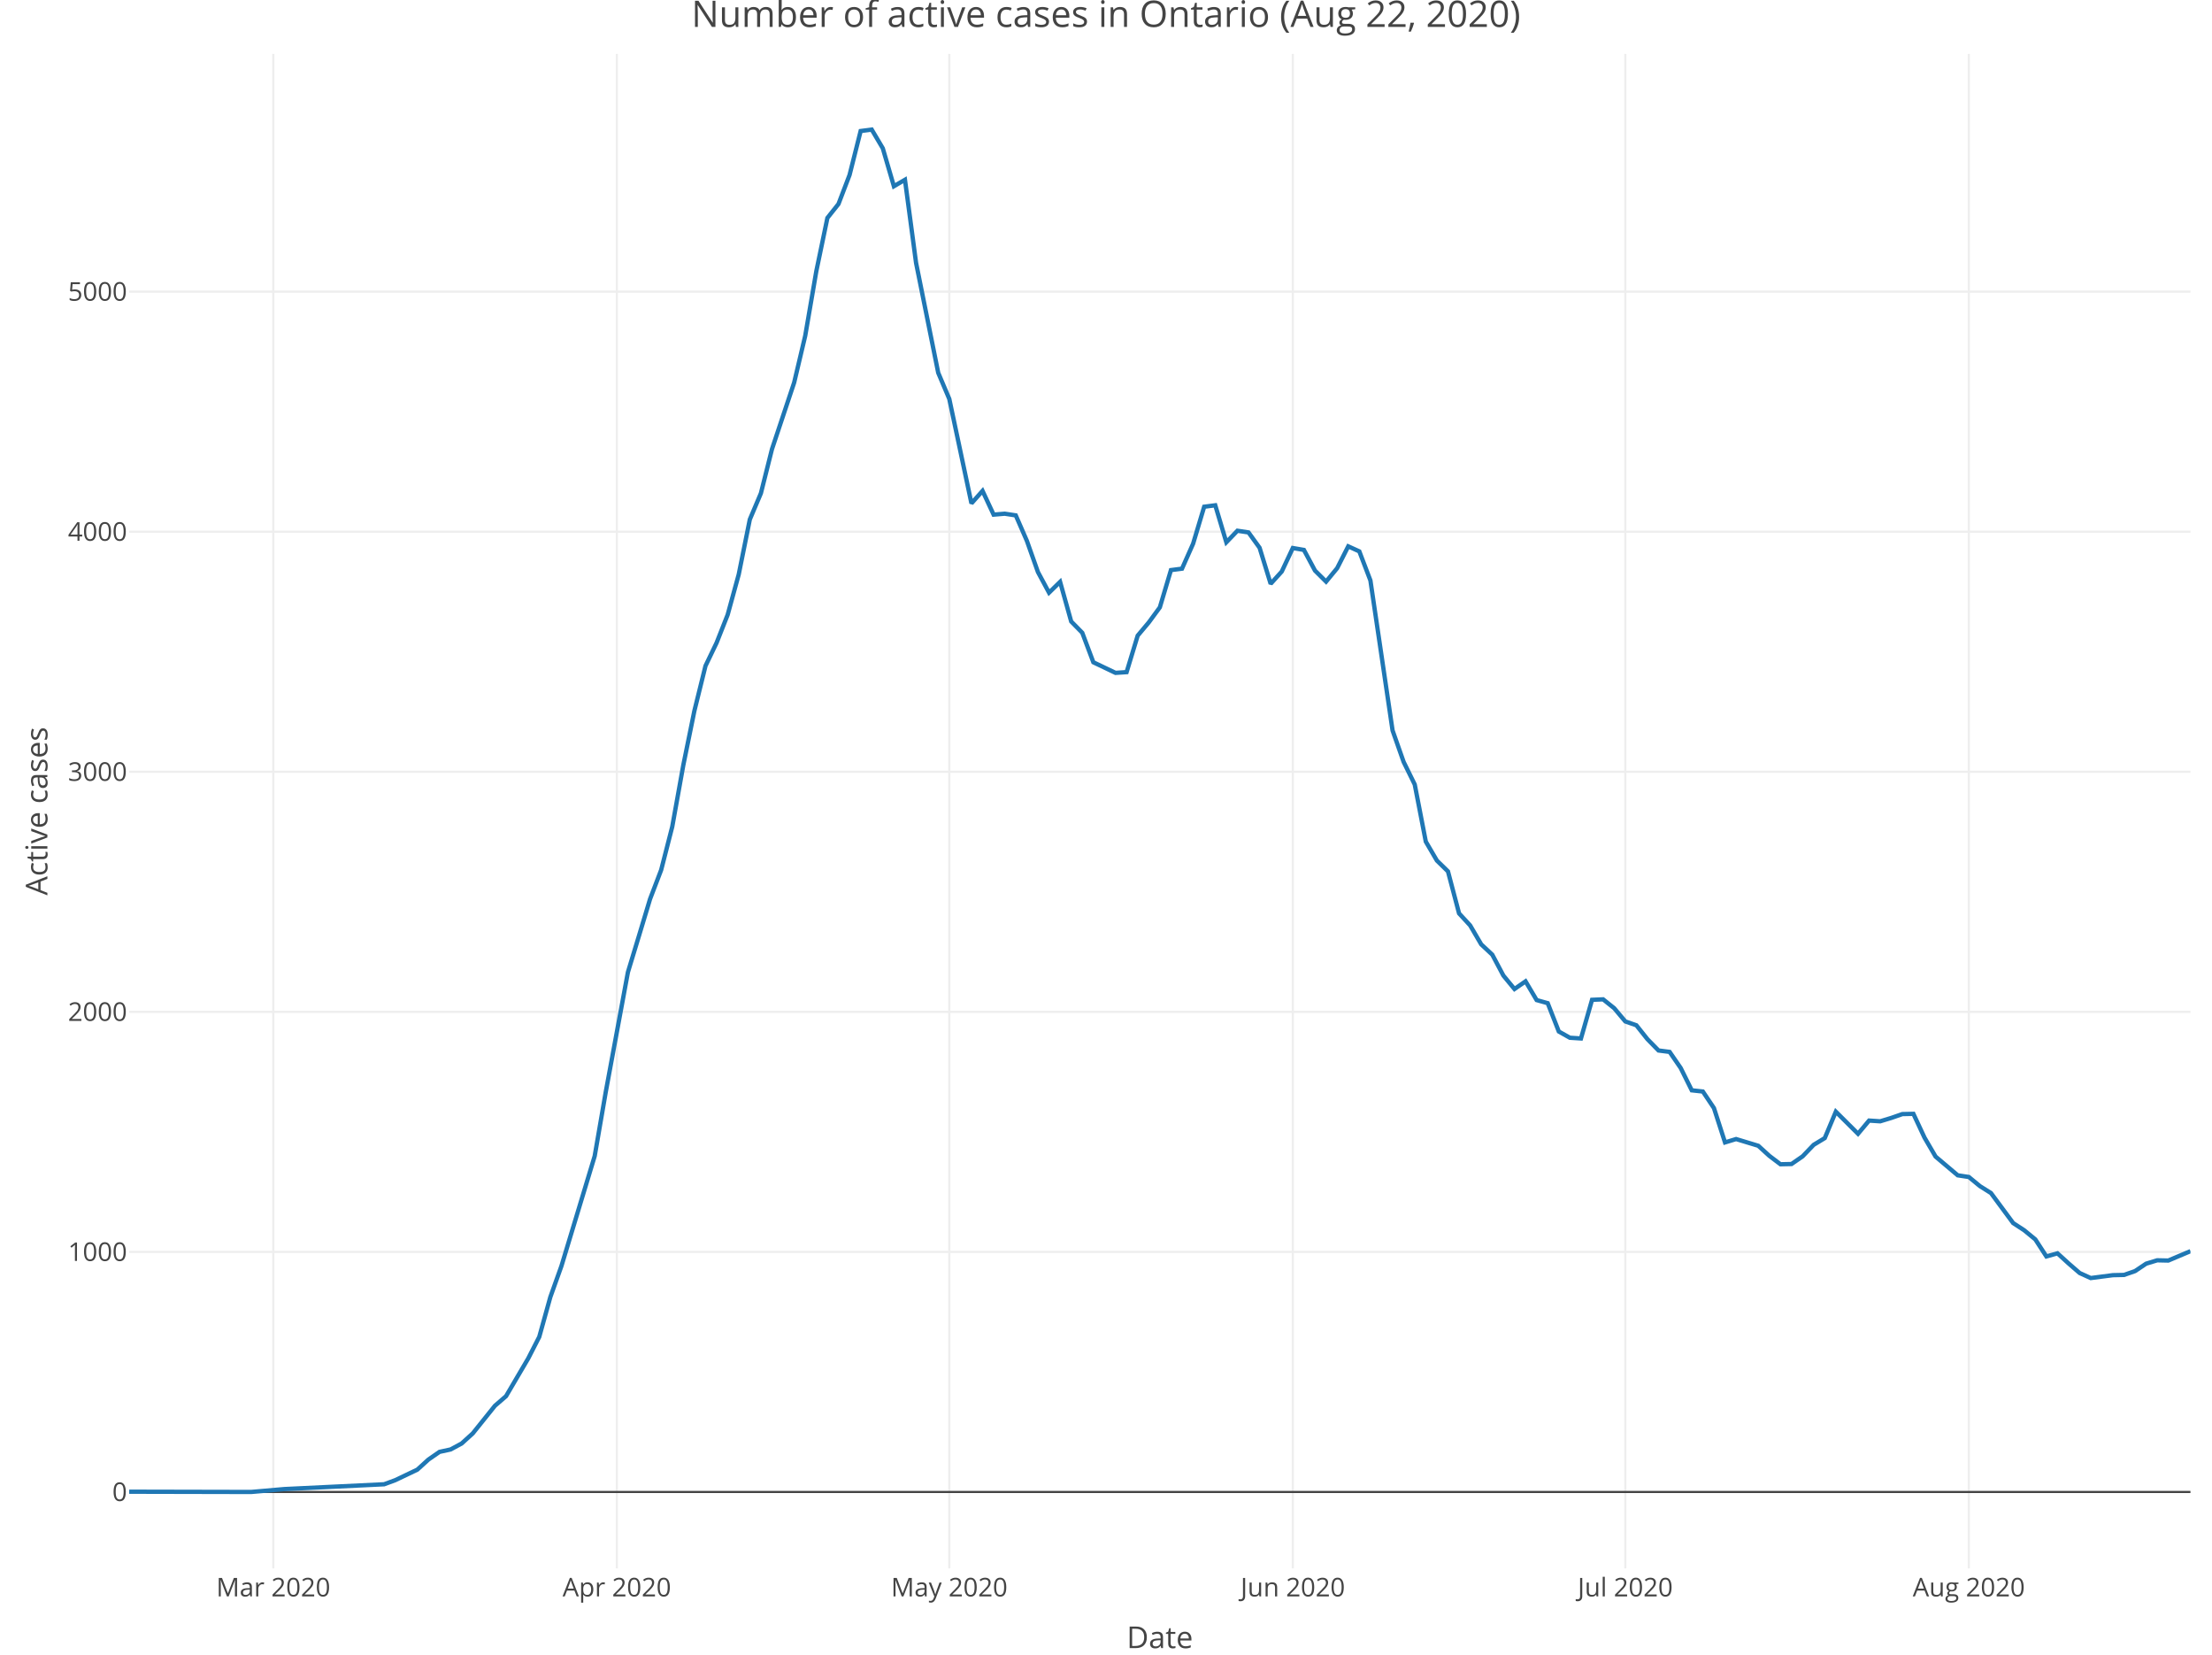
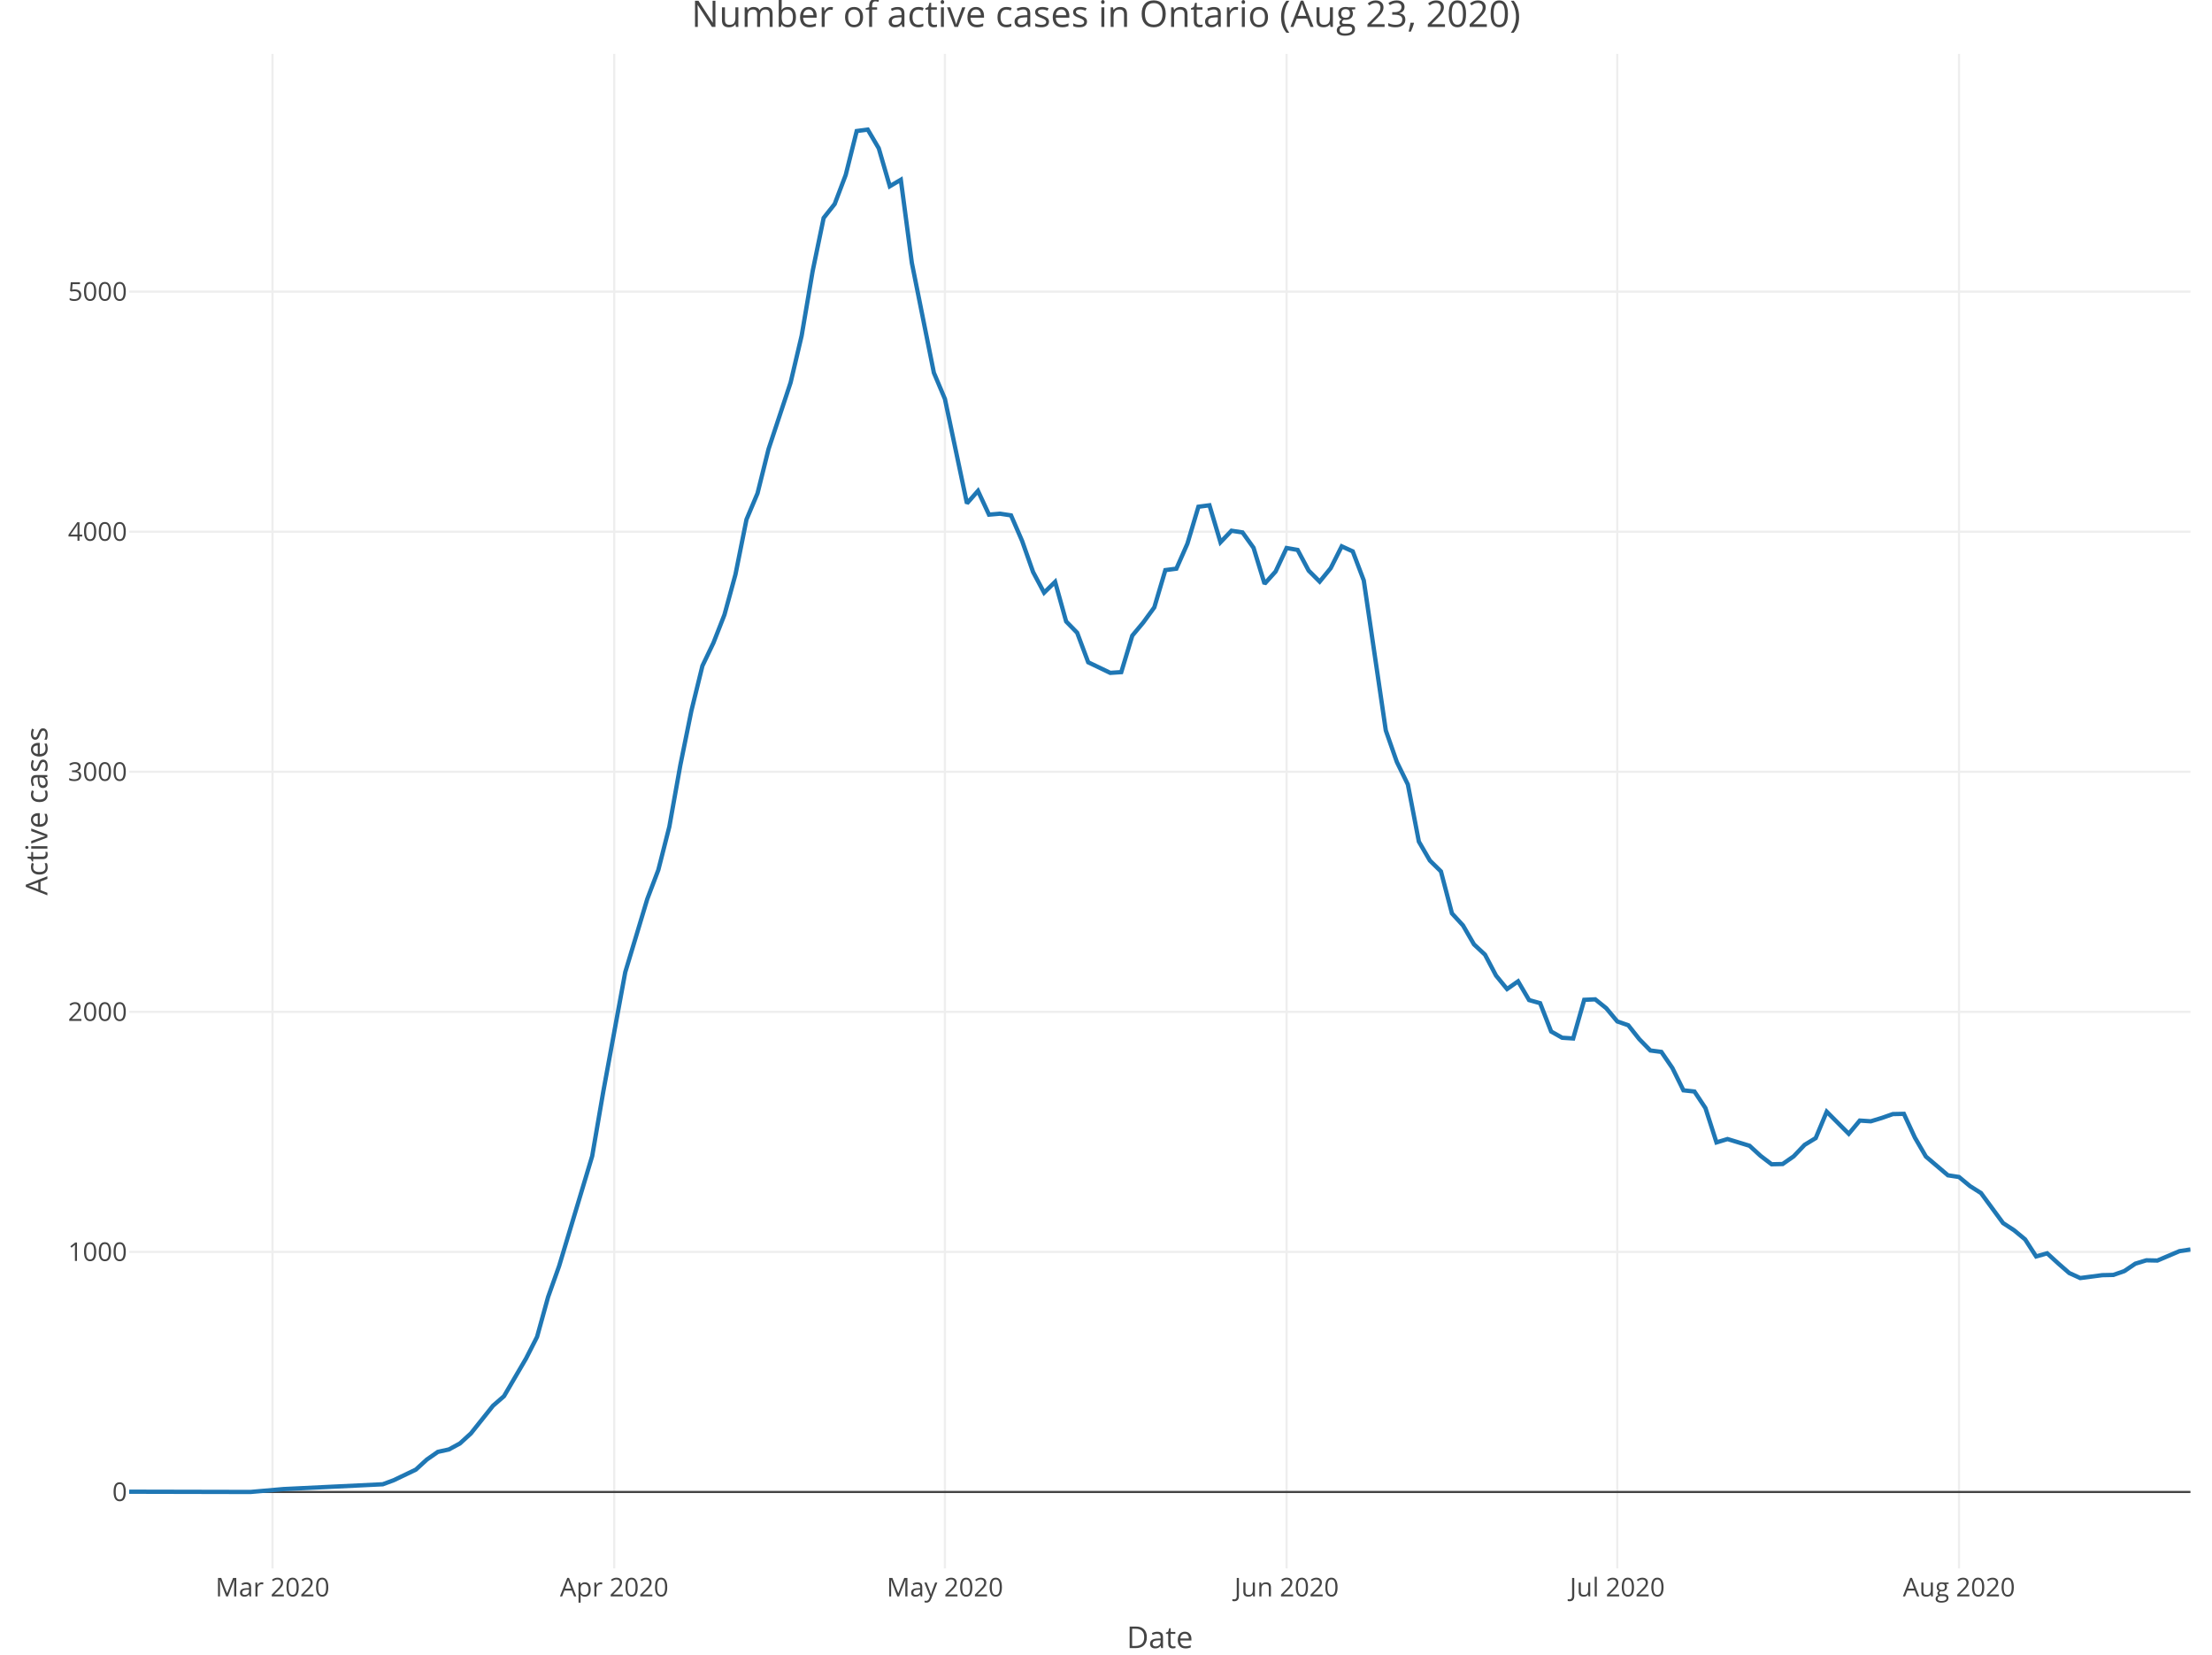
<svg xmlns="http://www.w3.org/2000/svg" class="main-svg" width="1027" height="768" style="" viewBox="0 0 1027 768">
  <rect x="0" y="0" width="1027" height="768" style="fill: rgb(255, 255, 255); fill-opacity: 1;" />
-   <defs id="defs-7059f0">
+   <defs id="defs-0ea4b1">
    <g class="clips">
-       <clipPath id="clip7059f0xyplot" class="plotclip">
+       <clipPath id="clip0ea4b1xyplot" class="plotclip">
        <rect width="957" height="703" />
      </clipPath>
-       <clipPath class="axesclip" id="clip7059f0x">
+       <clipPath class="axesclip" id="clip0ea4b1x">
        <rect x="60" y="0" width="957" height="768" />
      </clipPath>
-       <clipPath class="axesclip" id="clip7059f0y">
+       <clipPath class="axesclip" id="clip0ea4b1y">
        <rect x="0" y="25" width="1027" height="703" />
      </clipPath>
-       <clipPath class="axesclip" id="clip7059f0xy">
+       <clipPath class="axesclip" id="clip0ea4b1xy">
        <rect x="60" y="25" width="957" height="703" />
      </clipPath>
    </g>
    <g class="gradients" />
  </defs>
  <g class="bglayer" />
  <g class="layer-below">
    <g class="imagelayer" />
    <g class="shapelayer" />
  </g>
  <g class="cartesianlayer">
    <g class="subplot xy">
      <g class="layer-subplot">
        <g class="shapelayer" />
        <g class="imagelayer" />
      </g>
      <g class="gridlayer">
        <g class="x">
-           <path class="xgrid crisp" transform="translate(126.89,0)" d="M0,25v703" style="stroke: rgb(238, 238, 238); stroke-opacity: 1; stroke-width: 1px;" />
-           <path class="xgrid crisp" transform="translate(286.39,0)" d="M0,25v703" style="stroke: rgb(238, 238, 238); stroke-opacity: 1; stroke-width: 1px;" />
-           <path class="xgrid crisp" transform="translate(440.74,0)" d="M0,25v703" style="stroke: rgb(238, 238, 238); stroke-opacity: 1; stroke-width: 1px;" />
-           <path class="xgrid crisp" transform="translate(600.24,0)" d="M0,25v703" style="stroke: rgb(238, 238, 238); stroke-opacity: 1; stroke-width: 1px;" />
-           <path class="xgrid crisp" transform="translate(754.6,0)" d="M0,25v703" style="stroke: rgb(238, 238, 238); stroke-opacity: 1; stroke-width: 1px;" />
-           <path class="xgrid crisp" transform="translate(914.1,0)" d="M0,25v703" style="stroke: rgb(238, 238, 238); stroke-opacity: 1; stroke-width: 1px;" />
+           <path class="xgrid crisp" transform="translate(126.53,0)" d="M0,25v703" style="stroke: rgb(238, 238, 238); stroke-opacity: 1; stroke-width: 1px;" />
+           <path class="xgrid crisp" transform="translate(285.18,0)" d="M0,25v703" style="stroke: rgb(238, 238, 238); stroke-opacity: 1; stroke-width: 1px;" />
+           <path class="xgrid crisp" transform="translate(438.71,0)" d="M0,25v703" style="stroke: rgb(238, 238, 238); stroke-opacity: 1; stroke-width: 1px;" />
+           <path class="xgrid crisp" transform="translate(597.35,0)" d="M0,25v703" style="stroke: rgb(238, 238, 238); stroke-opacity: 1; stroke-width: 1px;" />
+           <path class="xgrid crisp" transform="translate(750.88,0)" d="M0,25v703" style="stroke: rgb(238, 238, 238); stroke-opacity: 1; stroke-width: 1px;" />
+           <path class="xgrid crisp" transform="translate(909.53,0)" d="M0,25v703" style="stroke: rgb(238, 238, 238); stroke-opacity: 1; stroke-width: 1px;" />
        </g>
        <g class="y">
          <path class="ygrid crisp" transform="translate(0,581.09)" d="M60,0h957" style="stroke: rgb(238, 238, 238); stroke-opacity: 1; stroke-width: 1px;" />
          <path class="ygrid crisp" transform="translate(0,469.66)" d="M60,0h957" style="stroke: rgb(238, 238, 238); stroke-opacity: 1; stroke-width: 1px;" />
          <path class="ygrid crisp" transform="translate(0,358.23)" d="M60,0h957" style="stroke: rgb(238, 238, 238); stroke-opacity: 1; stroke-width: 1px;" />
          <path class="ygrid crisp" transform="translate(0,246.8)" d="M60,0h957" style="stroke: rgb(238, 238, 238); stroke-opacity: 1; stroke-width: 1px;" />
          <path class="ygrid crisp" transform="translate(0,135.37)" d="M60,0h957" style="stroke: rgb(238, 238, 238); stroke-opacity: 1; stroke-width: 1px;" />
        </g>
      </g>
      <g class="zerolinelayer">
        <path class="yzl zl crisp" transform="translate(0,692.52)" d="M60,0h957" style="stroke: rgb(68, 68, 68); stroke-opacity: 1; stroke-width: 1px;" />
      </g>
      <path class="xlines-below" />
      <path class="ylines-below" />
      <g class="overlines-below" />
      <g class="xaxislayer-below" />
      <g class="yaxislayer-below" />
      <g class="overaxes-below" />
-       <g class="plot" transform="translate(60, 25)" clip-path="url('#clip7059f0xyplot')">
+       <g class="plot" transform="translate(60, 25)" clip-path="url('#clip0ea4b1xyplot')">
        <g class="scatterlayer mlayer">
-           <g class="trace scatter tracef822e6" style="stroke-miterlimit: 2; opacity: 1;">
+           <g class="trace scatter traceff5cd6" style="stroke-miterlimit: 2; opacity: 1;">
            <g class="fills" />
            <g class="errorbars" />
            <g class="lines">
-               <path class="js-line" d="M0,667.4L56.6,667.52L72.03,666.18L118.34,663.95L123.48,662.06L133.77,657.15L138.92,652.47L144.06,648.91L149.21,647.79L154.35,645.01L159.5,640.33L169.79,627.51L174.94,623.06L185.23,605.56L190.37,595.53L195.52,577.03L200.66,562.66L216.1,511.63L221.24,481.87L231.53,426.27L236.68,409.33L241.82,392.28L246.97,378.8L252.11,358.74L257.26,330.11L262.4,304.92L267.55,284.08L272.69,273.39L277.84,260.35L282.98,241.63L288.13,216.11L293.27,203.97L298.42,183.46L308.71,152.6L313.85,130.87L319,100.89L324.15,76.16L329.29,69.69L334.44,56.21L339.58,35.82L344.73,35.15L349.87,43.84L355.02,61.45L360.16,58.44L365.31,96.99L375.6,148.03L380.74,160.17L391.03,208.65L396.18,202.85L401.32,213.88L406.47,213.44L411.61,214.22L416.76,226.03L421.9,240.52L427.05,250.1L432.19,245.08L437.34,263.47L442.48,268.71L447.63,282.41L457.92,287.32L463.06,286.98L468.21,270.04L473.35,263.92L478.5,256.9L483.65,239.62L488.79,238.96L493.94,227.37L499.08,210.21L504.23,209.54L509.37,226.7L514.52,221.35L519.66,222.13L524.81,229.26L529.95,245.98L535.1,240.29L540.24,229.37L545.39,230.26L550.53,239.85L555.68,244.97L560.82,238.73L565.97,228.59L571.11,230.93L576.26,244.42L586.55,314.06L591.69,328.66L596.84,339.13L601.98,365.65L607.13,374.45L612.27,379.47L617.42,398.97L622.56,404.54L627.71,413.34L632.85,418.14L638,427.83L643.15,434.07L648.29,430.5L653.44,439.2L658.58,440.64L663.73,453.79L668.87,456.69L674.02,457.02L679.16,439.08L684.31,438.86L689.45,442.98L694.6,449.11L699.74,450.9L704.89,457.36L710.03,462.6L715.18,463.26L720.32,470.73L725.47,481.09L730.61,481.65L735.76,489.34L740.9,505.27L746.05,503.71L756.34,506.83L761.48,511.51L766.63,515.41L771.77,515.3L776.92,511.74L782.06,506.39L787.21,503.27L792.35,491.01L802.65,501.26L807.79,495.13L812.94,495.47L818.08,493.91L823.23,492.12L828.37,492.01L833.52,503.04L838.66,511.85L848.95,520.54L854.1,521.32L859.24,525.55L864.39,528.79L874.68,542.71L879.82,546.06L884.97,550.29L890.11,558.2L895.26,556.75L900.4,561.43L905.55,565.89L910.69,568.23L920.98,566.89L926.13,566.78L931.27,565L936.42,561.55L941.56,559.99L946.71,560.1L957,555.75" style="vector-effect: non-scaling-stroke; fill: none; stroke: rgb(31, 119, 180); stroke-opacity: 1; stroke-width: 2px; opacity: 1;" />
+               <path class="js-line" d="M0,667.4L56.29,667.52L71.65,666.18L117.71,663.95L122.82,662.06L133.06,657.15L138.18,652.47L143.29,648.91L148.41,647.79L153.53,645.01L158.65,640.33L168.88,627.51L174,623.06L184.24,605.56L189.35,595.53L194.47,577.03L199.59,562.66L214.94,511.63L220.06,481.87L230.29,426.27L235.41,409.33L240.53,392.28L245.65,378.8L250.76,358.74L255.88,330.11L261,304.92L266.12,284.08L271.24,273.39L276.35,260.35L281.47,241.63L286.59,216.11L291.71,203.97L296.82,183.46L307.06,152.6L312.18,130.87L317.29,100.89L322.41,76.16L327.53,69.69L332.65,56.21L337.76,35.82L342.88,35.15L348,43.84L353.12,61.45L358.24,58.44L363.35,96.99L373.59,148.03L378.71,160.17L388.94,208.65L394.06,202.85L399.18,213.88L404.29,213.44L409.41,214.22L414.53,226.03L419.65,240.52L424.76,250.1L429.88,245.08L435,263.47L440.12,268.71L445.24,282.41L455.47,287.32L460.59,286.98L465.71,270.04L470.82,263.92L475.94,256.9L481.06,239.62L486.18,238.96L491.29,227.37L496.41,210.21L501.53,209.54L506.65,226.7L511.76,221.35L516.88,222.13L522,229.26L527.12,245.98L532.24,240.29L537.35,229.37L542.47,230.26L547.59,239.85L552.71,244.97L557.82,238.73L562.94,228.59L568.06,230.93L573.18,244.42L583.41,314.06L588.53,328.66L593.65,339.13L598.76,365.65L603.88,374.45L609,379.47L614.12,398.97L619.24,404.54L624.35,413.34L629.47,418.14L634.59,427.83L639.71,434.07L644.82,430.5L649.94,439.2L655.06,440.64L660.18,453.79L665.29,456.69L670.41,457.02L675.53,439.08L680.65,438.86L685.76,442.98L690.88,449.11L696,450.9L701.12,457.36L706.24,462.6L711.35,463.26L716.47,470.73L721.59,481.09L726.71,481.65L731.82,489.34L736.94,505.27L742.06,503.71L752.29,506.83L757.41,511.51L762.53,515.41L767.65,515.3L772.76,511.74L777.88,506.39L783,503.27L788.12,491.01L798.35,501.26L803.47,495.13L808.59,495.47L813.71,493.91L818.82,492.12L823.94,492.01L829.06,503.04L834.18,511.85L844.41,520.54L849.53,521.32L854.65,525.55L859.76,528.79L870,542.71L875.12,546.06L880.24,550.29L885.35,558.2L890.47,556.75L895.59,561.43L900.71,565.89L905.82,568.23L916.06,566.89L921.18,566.78L926.29,565L931.41,561.55L936.53,559.99L941.65,560.1L951.88,555.75L957,554.97" style="vector-effect: non-scaling-stroke; fill: none; stroke: rgb(31, 119, 180); stroke-opacity: 1; stroke-width: 2px; opacity: 1;" />
            </g>
            <g class="points" />
            <g class="text" />
          </g>
        </g>
      </g>
      <g class="overplot" />
      <path class="xlines-above crisp" d="M0,0" style="fill: none;" />
      <path class="ylines-above crisp" d="M0,0" style="fill: none;" />
      <g class="overlines-above" />
      <g class="xaxislayer-above">
        <g class="xtick">
-           <text text-anchor="middle" x="0" y="741" transform="translate(126.89,0)" style="font-family: 'Open Sans', verdana, arial, sans-serif; font-size: 12px; fill: rgb(68, 68, 68); fill-opacity: 1; white-space: pre;">Mar 2020</text>
+           <text text-anchor="middle" x="0" y="741" transform="translate(126.53,0)" style="font-family: 'Open Sans', verdana, arial, sans-serif; font-size: 12px; fill: rgb(68, 68, 68); fill-opacity: 1; white-space: pre;">Mar 2020</text>
        </g>
        <g class="xtick">
-           <text text-anchor="middle" x="0" y="741" transform="translate(286.39,0)" style="font-family: 'Open Sans', verdana, arial, sans-serif; font-size: 12px; fill: rgb(68, 68, 68); fill-opacity: 1; white-space: pre;">Apr 2020</text>
+           <text text-anchor="middle" x="0" y="741" transform="translate(285.18,0)" style="font-family: 'Open Sans', verdana, arial, sans-serif; font-size: 12px; fill: rgb(68, 68, 68); fill-opacity: 1; white-space: pre;">Apr 2020</text>
        </g>
        <g class="xtick">
-           <text text-anchor="middle" x="0" y="741" transform="translate(440.74,0)" style="font-family: 'Open Sans', verdana, arial, sans-serif; font-size: 12px; fill: rgb(68, 68, 68); fill-opacity: 1; white-space: pre;">May 2020</text>
+           <text text-anchor="middle" x="0" y="741" transform="translate(438.71,0)" style="font-family: 'Open Sans', verdana, arial, sans-serif; font-size: 12px; fill: rgb(68, 68, 68); fill-opacity: 1; white-space: pre;">May 2020</text>
        </g>
        <g class="xtick">
-           <text text-anchor="middle" x="0" y="741" transform="translate(600.24,0)" style="font-family: 'Open Sans', verdana, arial, sans-serif; font-size: 12px; fill: rgb(68, 68, 68); fill-opacity: 1; white-space: pre;">Jun 2020</text>
+           <text text-anchor="middle" x="0" y="741" transform="translate(597.35,0)" style="font-family: 'Open Sans', verdana, arial, sans-serif; font-size: 12px; fill: rgb(68, 68, 68); fill-opacity: 1; white-space: pre;">Jun 2020</text>
        </g>
        <g class="xtick">
-           <text text-anchor="middle" x="0" y="741" transform="translate(754.6,0)" style="font-family: 'Open Sans', verdana, arial, sans-serif; font-size: 12px; fill: rgb(68, 68, 68); fill-opacity: 1; white-space: pre;">Jul 2020</text>
+           <text text-anchor="middle" x="0" y="741" transform="translate(750.88,0)" style="font-family: 'Open Sans', verdana, arial, sans-serif; font-size: 12px; fill: rgb(68, 68, 68); fill-opacity: 1; white-space: pre;">Jul 2020</text>
        </g>
        <g class="xtick">
-           <text text-anchor="middle" x="0" y="741" transform="translate(914.1,0)" style="font-family: 'Open Sans', verdana, arial, sans-serif; font-size: 12px; fill: rgb(68, 68, 68); fill-opacity: 1; white-space: pre;">Aug 2020</text>
+           <text text-anchor="middle" x="0" y="741" transform="translate(909.53,0)" style="font-family: 'Open Sans', verdana, arial, sans-serif; font-size: 12px; fill: rgb(68, 68, 68); fill-opacity: 1; white-space: pre;">Aug 2020</text>
        </g>
      </g>
      <g class="yaxislayer-above">
        <g class="ytick">
          <text text-anchor="end" x="59" y="4.2" transform="translate(0,692.52)" style="font-family: 'Open Sans', verdana, arial, sans-serif; font-size: 12px; fill: rgb(68, 68, 68); fill-opacity: 1; white-space: pre;">0</text>
        </g>
        <g class="ytick">
          <text text-anchor="end" x="59" y="4.2" transform="translate(0,581.09)" style="font-family: 'Open Sans', verdana, arial, sans-serif; font-size: 12px; fill: rgb(68, 68, 68); fill-opacity: 1; white-space: pre;">1000</text>
        </g>
        <g class="ytick">
          <text text-anchor="end" x="59" y="4.2" transform="translate(0,469.66)" style="font-family: 'Open Sans', verdana, arial, sans-serif; font-size: 12px; fill: rgb(68, 68, 68); fill-opacity: 1; white-space: pre;">2000</text>
        </g>
        <g class="ytick">
          <text text-anchor="end" x="59" y="4.2" transform="translate(0,358.23)" style="font-family: 'Open Sans', verdana, arial, sans-serif; font-size: 12px; fill: rgb(68, 68, 68); fill-opacity: 1; white-space: pre;">3000</text>
        </g>
        <g class="ytick">
          <text text-anchor="end" x="59" y="4.2" transform="translate(0,246.8)" style="font-family: 'Open Sans', verdana, arial, sans-serif; font-size: 12px; fill: rgb(68, 68, 68); fill-opacity: 1; white-space: pre;">4000</text>
        </g>
        <g class="ytick">
          <text text-anchor="end" x="59" y="4.2" transform="translate(0,135.37)" style="font-family: 'Open Sans', verdana, arial, sans-serif; font-size: 12px; fill: rgb(68, 68, 68); fill-opacity: 1; white-space: pre;">5000</text>
        </g>
      </g>
      <g class="overaxes-above" />
    </g>
  </g>
  <g class="polarlayer" />
  <g class="ternarylayer" />
  <g class="geolayer" />
  <g class="funnelarealayer" />
  <g class="pielayer" />
  <g class="treemaplayer" />
  <g class="sunburstlayer" />
  <g class="glimages" />
-   <defs id="topdefs-7059f0">
+   <defs id="topdefs-0ea4b1">
    <g class="clips" />
  </defs>
  <g class="layer-above">
    <g class="imagelayer" />
    <g class="shapelayer" />
  </g>
  <g class="infolayer">
    <g class="g-gtitle">
-       <text class="gtitle" x="513.5" y="12.5" text-anchor="middle" dy="0em" style="font-family: 'Open Sans', verdana, arial, sans-serif; font-size: 17px; fill: rgb(68, 68, 68); opacity: 1; font-weight: normal; white-space: pre;">Number of active cases in Ontario (Aug 22, 2020)</text>
+       <text class="gtitle" x="513.5" y="12.5" text-anchor="middle" dy="0em" style="font-family: 'Open Sans', verdana, arial, sans-serif; font-size: 17px; fill: rgb(68, 68, 68); opacity: 1; font-weight: normal; white-space: pre;">Number of active cases in Ontario (Aug 23, 2020)</text>
    </g>
    <g class="g-xtitle" transform="translate(0,-15)">
      <text class="xtitle" x="538.5" y="780" text-anchor="middle" style="font-family: 'Open Sans', verdana, arial, sans-serif; font-size: 14px; fill: rgb(68, 68, 68); opacity: 1; font-weight: normal; white-space: pre;">Date</text>
    </g>
    <g class="g-ytitle">
      <text class="ytitle" transform="rotate(-90,22,376.5)" x="22" y="376.5" text-anchor="middle" style="font-family: 'Open Sans', verdana, arial, sans-serif; font-size: 14px; fill: rgb(68, 68, 68); opacity: 1; font-weight: normal; white-space: pre;">Active cases</text>
    </g>
  </g>
</svg>
